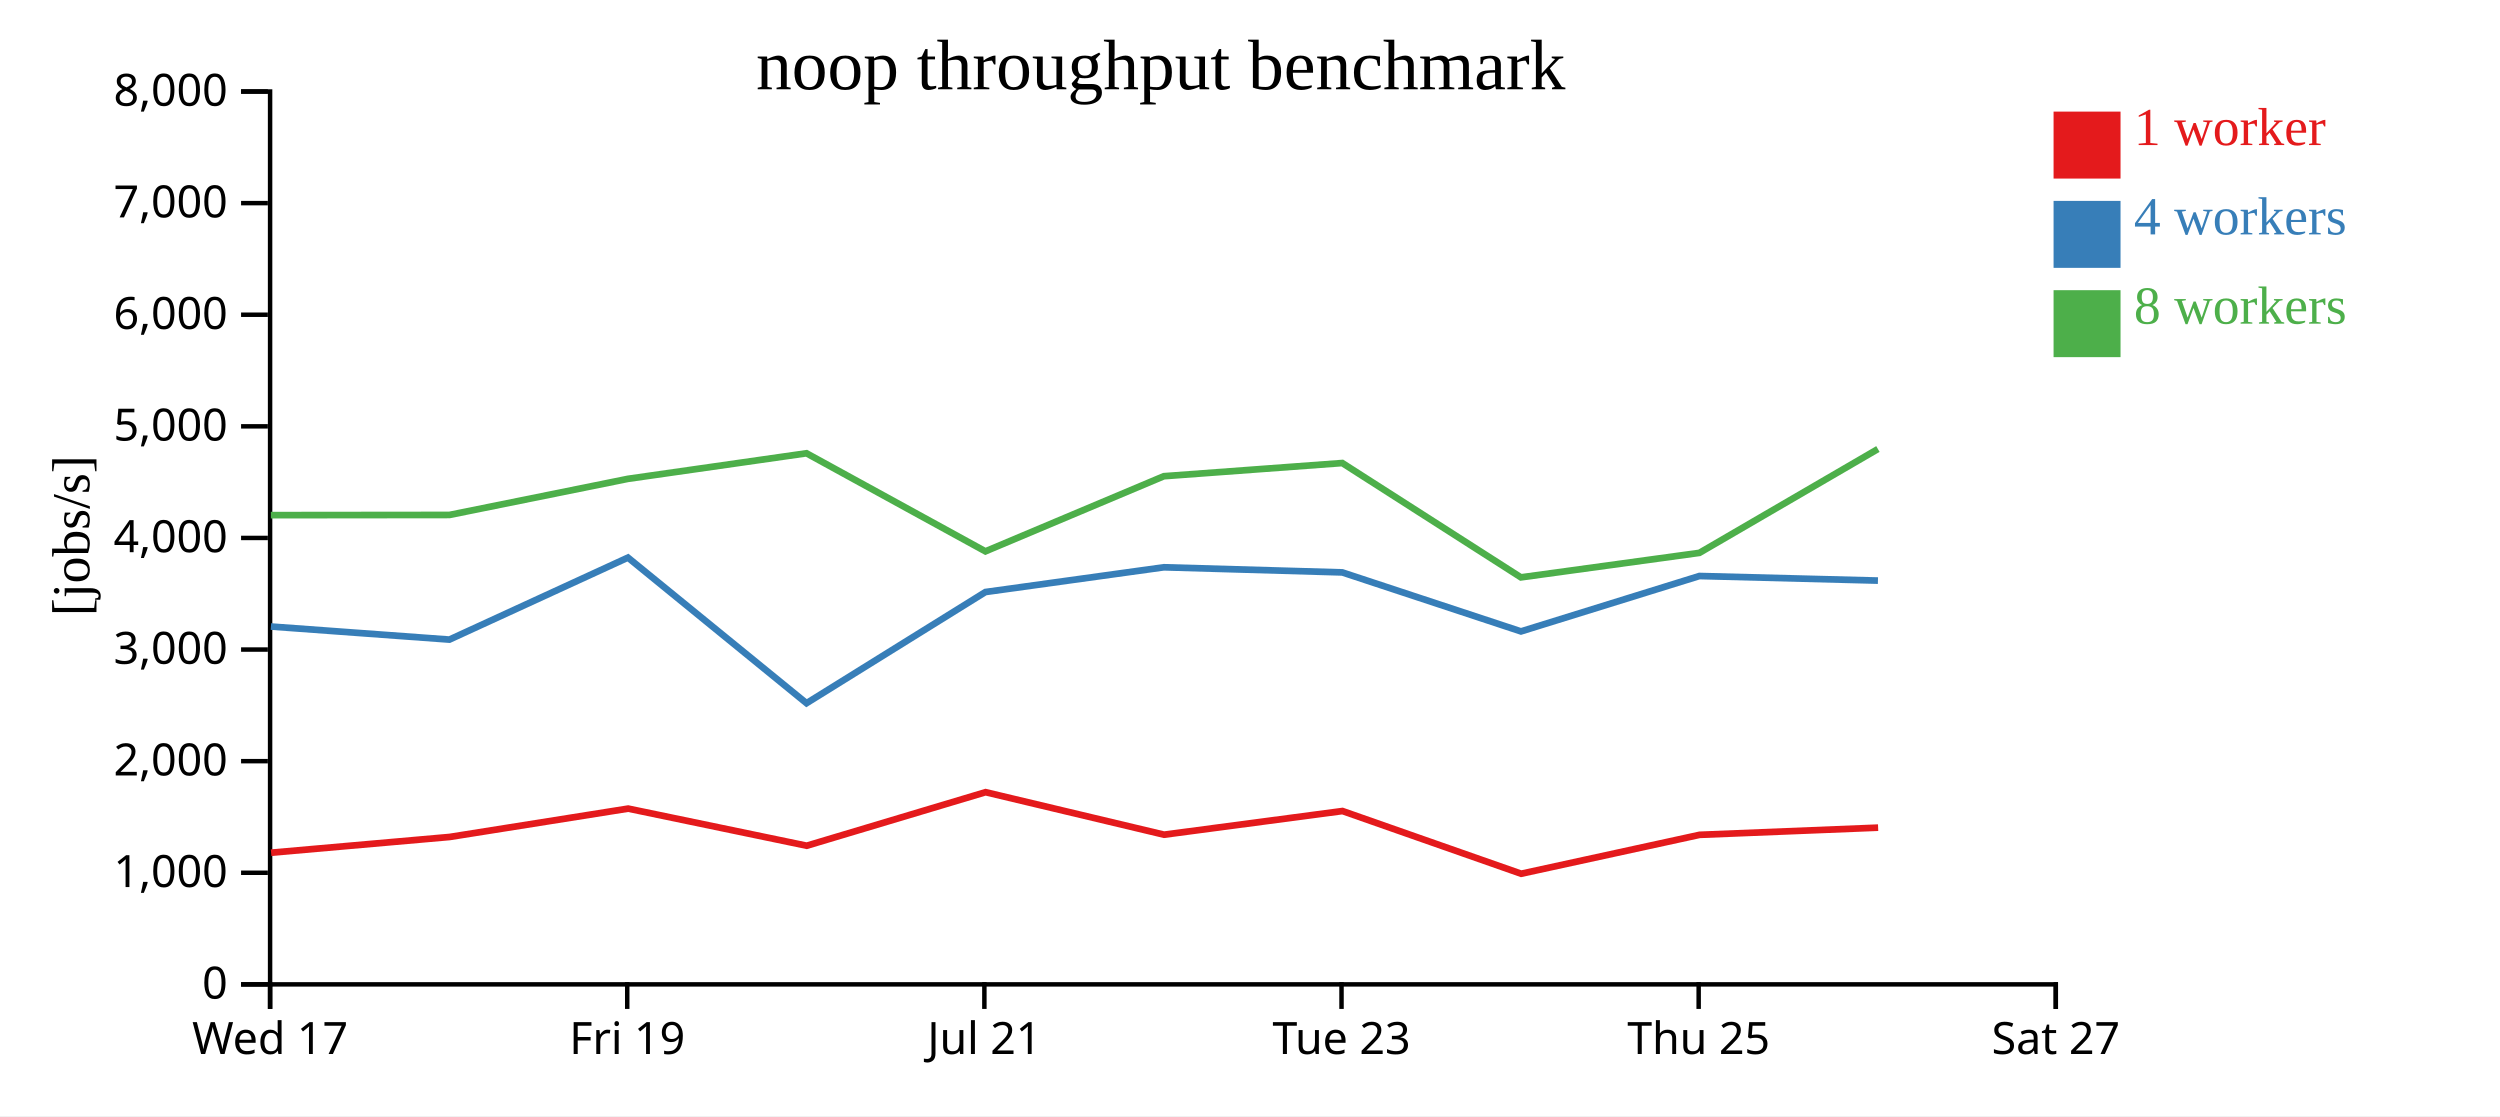
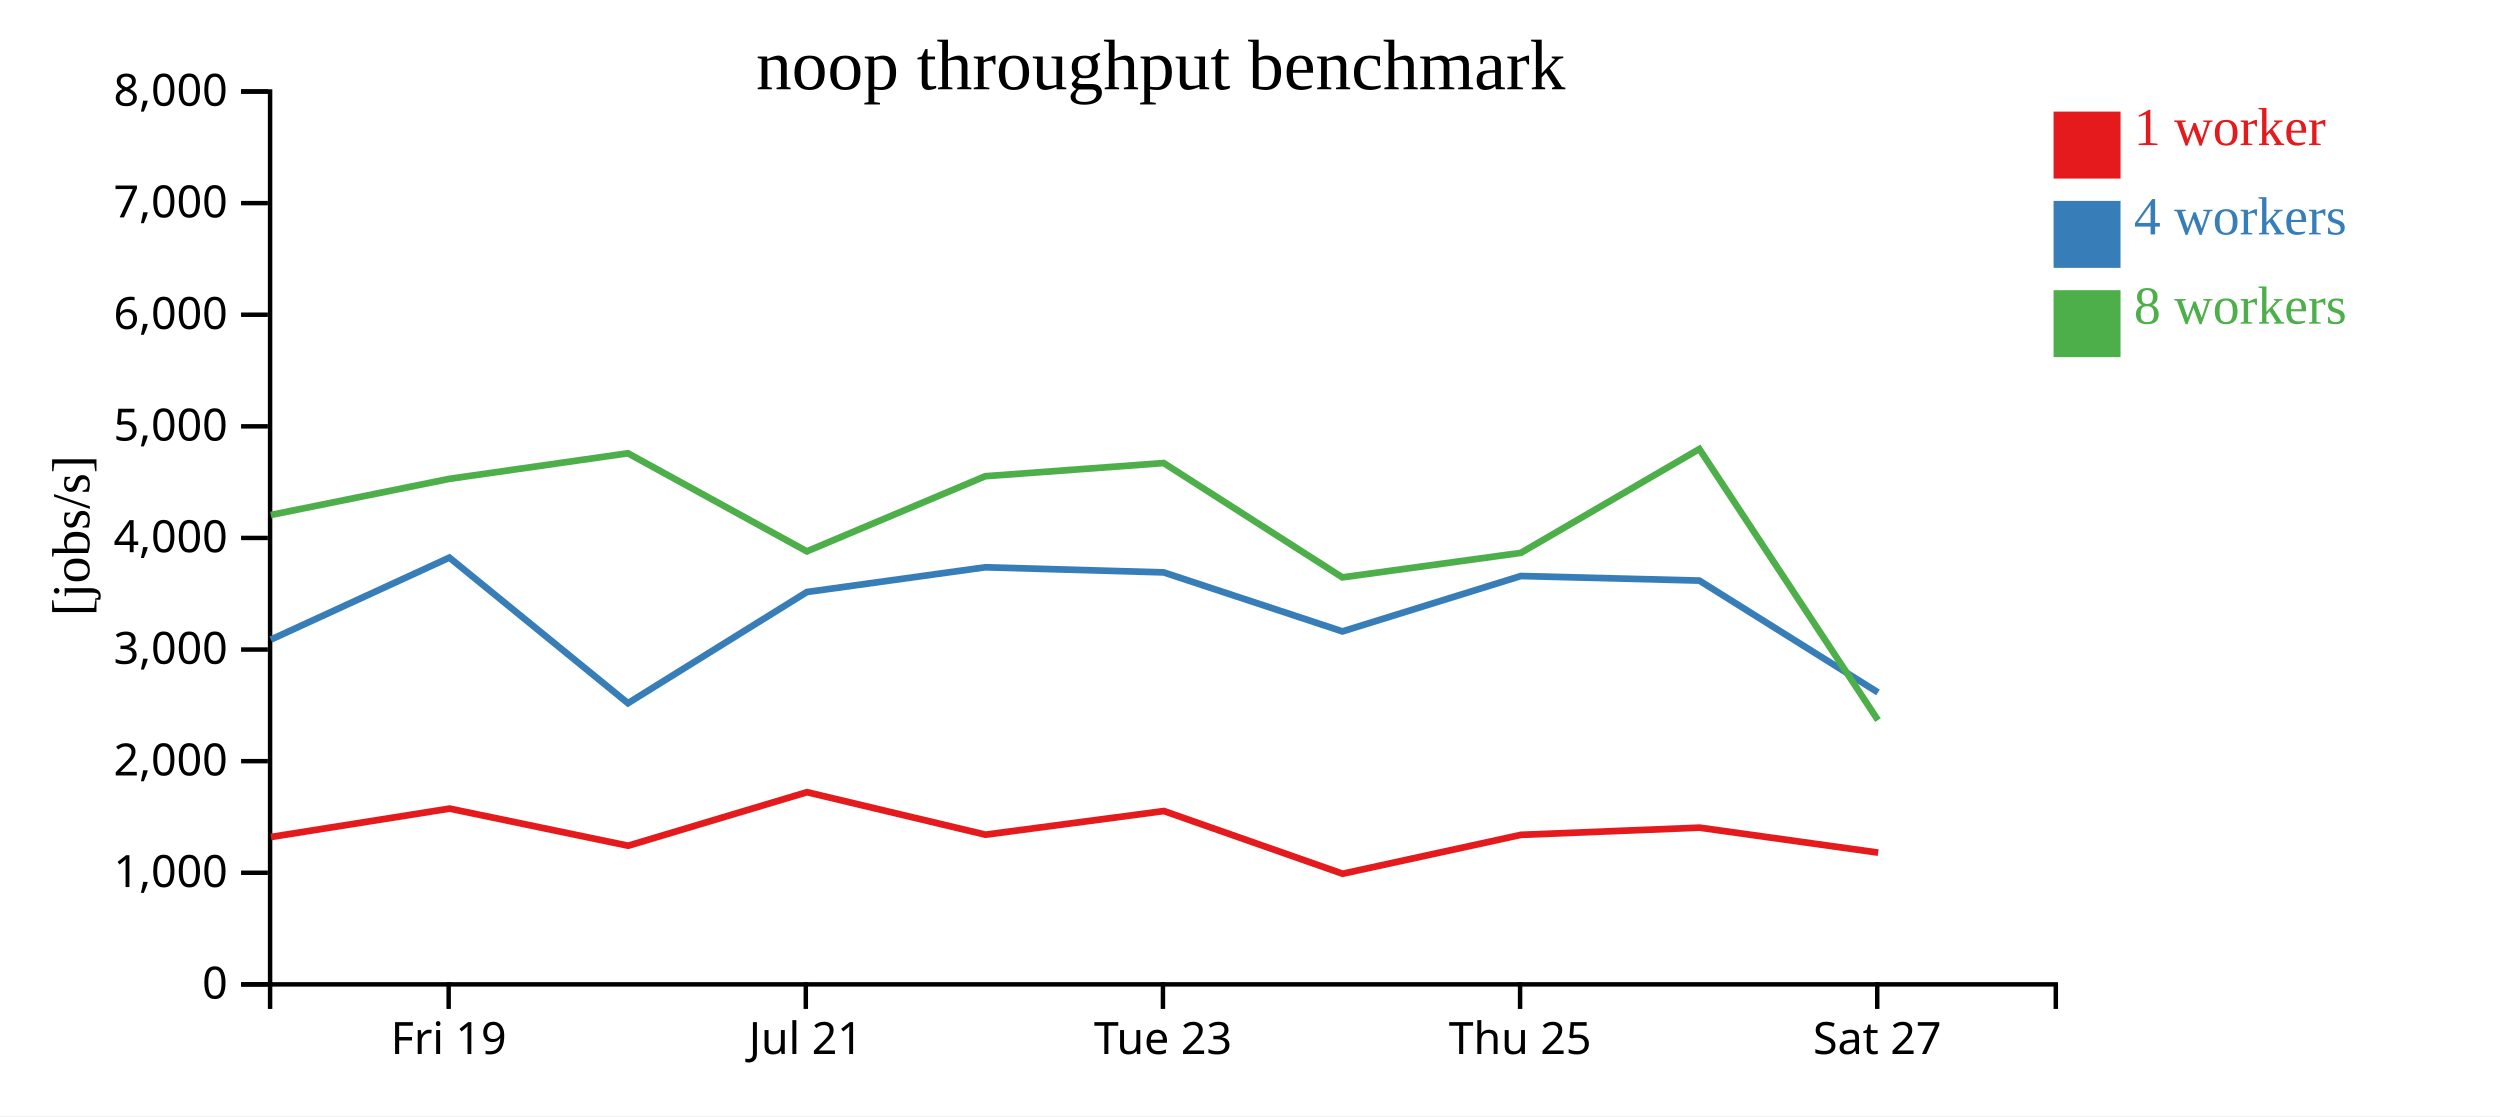
<svg xmlns="http://www.w3.org/2000/svg" width="560" height="250">
  <rect width="100%" height="100%" fill="white" />
  <g transform="translate(60,20)">
    <g transform="translate(0,200)" fill="none" font-size="10" font-family="sans-serif" text-anchor="middle">
      <path class="domain" stroke="currentColor" d="M0.5,6V0.5H400.5V6" />
-       <g class="tick" opacity="1" transform="translate(0.5,0)">
-         <line stroke="currentColor" y2="6" />
-         <text fill="currentColor" y="9" dy="0.71em">Wed 17</text>
-       </g>
-       <g class="tick" opacity="1" transform="translate(80.5,0)">
+       <g class="tick" opacity="1" transform="translate(40.5,0)">
        <line stroke="currentColor" y2="6" />
        <text fill="currentColor" y="9" dy="0.71em">Fri 19</text>
      </g>
-       <g class="tick" opacity="1" transform="translate(160.5,0)">
+       <g class="tick" opacity="1" transform="translate(120.5,0)">
        <line stroke="currentColor" y2="6" />
        <text fill="currentColor" y="9" dy="0.71em">Jul 21</text>
      </g>
-       <g class="tick" opacity="1" transform="translate(240.5,0)">
+       <g class="tick" opacity="1" transform="translate(200.5,0)">
        <line stroke="currentColor" y2="6" />
        <text fill="currentColor" y="9" dy="0.71em">Tue 23</text>
      </g>
-       <g class="tick" opacity="1" transform="translate(320.5,0)">
+       <g class="tick" opacity="1" transform="translate(280.5,0)">
        <line stroke="currentColor" y2="6" />
        <text fill="currentColor" y="9" dy="0.71em">Thu 25</text>
      </g>
-       <g class="tick" opacity="1" transform="translate(400.5,0)">
+       <g class="tick" opacity="1" transform="translate(360.5,0)">
        <line stroke="currentColor" y2="6" />
        <text fill="currentColor" y="9" dy="0.71em">Sat 27</text>
      </g>
    </g>
    <g fill="none" font-size="10" font-family="sans-serif" text-anchor="end">
      <path class="domain" stroke="currentColor" d="M-6,200.5H0.5V0.5H-6" />
      <g class="tick" opacity="1" transform="translate(0,200.5)">
        <line stroke="currentColor" x2="-6" />
        <text fill="currentColor" x="-9" dy="0.32em">0</text>
      </g>
      <g class="tick" opacity="1" transform="translate(0,175.5)">
        <line stroke="currentColor" x2="-6" />
        <text fill="currentColor" x="-9" dy="0.32em">1,000</text>
      </g>
      <g class="tick" opacity="1" transform="translate(0,150.5)">
        <line stroke="currentColor" x2="-6" />
        <text fill="currentColor" x="-9" dy="0.32em">2,000</text>
      </g>
      <g class="tick" opacity="1" transform="translate(0,125.5)">
        <line stroke="currentColor" x2="-6" />
        <text fill="currentColor" x="-9" dy="0.32em">3,000</text>
      </g>
      <g class="tick" opacity="1" transform="translate(0,100.5)">
        <line stroke="currentColor" x2="-6" />
        <text fill="currentColor" x="-9" dy="0.32em">4,000</text>
      </g>
      <g class="tick" opacity="1" transform="translate(0,75.5)">
        <line stroke="currentColor" x2="-6" />
        <text fill="currentColor" x="-9" dy="0.32em">5,000</text>
      </g>
      <g class="tick" opacity="1" transform="translate(0,50.5)">
        <line stroke="currentColor" x2="-6" />
        <text fill="currentColor" x="-9" dy="0.32em">6,000</text>
      </g>
      <g class="tick" opacity="1" transform="translate(0,25.5)">
        <line stroke="currentColor" x2="-6" />
        <text fill="currentColor" x="-9" dy="0.32em">7,000</text>
      </g>
      <g class="tick" opacity="1" transform="translate(0,0.5)">
        <line stroke="currentColor" x2="-6" />
        <text fill="currentColor" x="-9" dy="0.32em">8,000</text>
      </g>
    </g>
    <text text-anchor="middle" style="font-size: 12px" transform="rotate(-90)" y="-40" x="-100">[jobs/s]</text>
    <text text-anchor="middle" style="font-size: 16px" y="0" x="200">noop throughput benchmark</text>
-     <path class="line" fill="none" stroke="#e41a1c" stroke-width="1.5" d="M0.725,171.005L40.71,167.481L80.705,161.127L120.703,169.444L160.768,157.448L200.746,166.97L240.712,161.672L280.742,175.716L320.709,167.002L360.7,165.394" />
-     <path class="line" fill="none" stroke="#377eb8" stroke-width="1.5" d="M0.68,120.343L40.668,123.271L80.657,104.903L120.658,137.516L160.736,112.615L200.705,107.071L240.671,108.219L280.699,121.436L320.667,109.028L360.66,110.054" />
-     <path class="line" fill="none" stroke="#4daf4a" stroke-width="1.5" d="M0.671,95.393L40.668,95.349L80.659,87.258L120.654,81.535L160.731,103.504L200.698,86.673L240.669,83.721L280.685,109.329L320.669,103.842L360.654,80.58" />
+     <path class="line" fill="none" stroke="#e41a1c" stroke-width="1.5" d="M0.71,167.481L40.705,161.127L80.703,169.444L120.768,157.448L160.746,166.97L200.712,161.672L240.742,175.716L280.709,167.002L320.7,165.394L360.709,170.989" />
+     <path class="line" fill="none" stroke="#377eb8" stroke-width="1.5" d="M0.668,123.271L40.657,104.903L80.658,137.516L120.736,112.615L160.705,107.071L200.671,108.219L240.699,121.436L280.667,109.028L320.66,110.054L360.673,135.11" />
+     <path class="line" fill="none" stroke="#4daf4a" stroke-width="1.5" d="M0.668,95.349L40.659,87.258L80.654,81.535L120.731,103.504L160.698,86.673L200.669,83.721L240.685,109.329L280.669,103.842L320.654,80.58L360.663,141.316" />
    <rect class="dot" x="400" y="5" width="15" height="15" style="fill: #e41a1c;" />
    <rect class="dot" x="400" y="25" width="15" height="15" style="fill: #377eb8;" />
    <rect class="dot" x="400" y="45" width="15" height="15" style="fill: #4daf4a;" />
    <text class="label" x="418" y="12.5" style="fill: #e41a1c; alignment-baseline: middle;" text-anchor="left">1 worker</text>
    <text class="label" x="418" y="32.5" style="fill: #377eb8; alignment-baseline: middle;" text-anchor="left">4 workers</text>
    <text class="label" x="418" y="52.5" style="fill: #4daf4a; alignment-baseline: middle;" text-anchor="left">8 workers</text>
  </g>
</svg>
